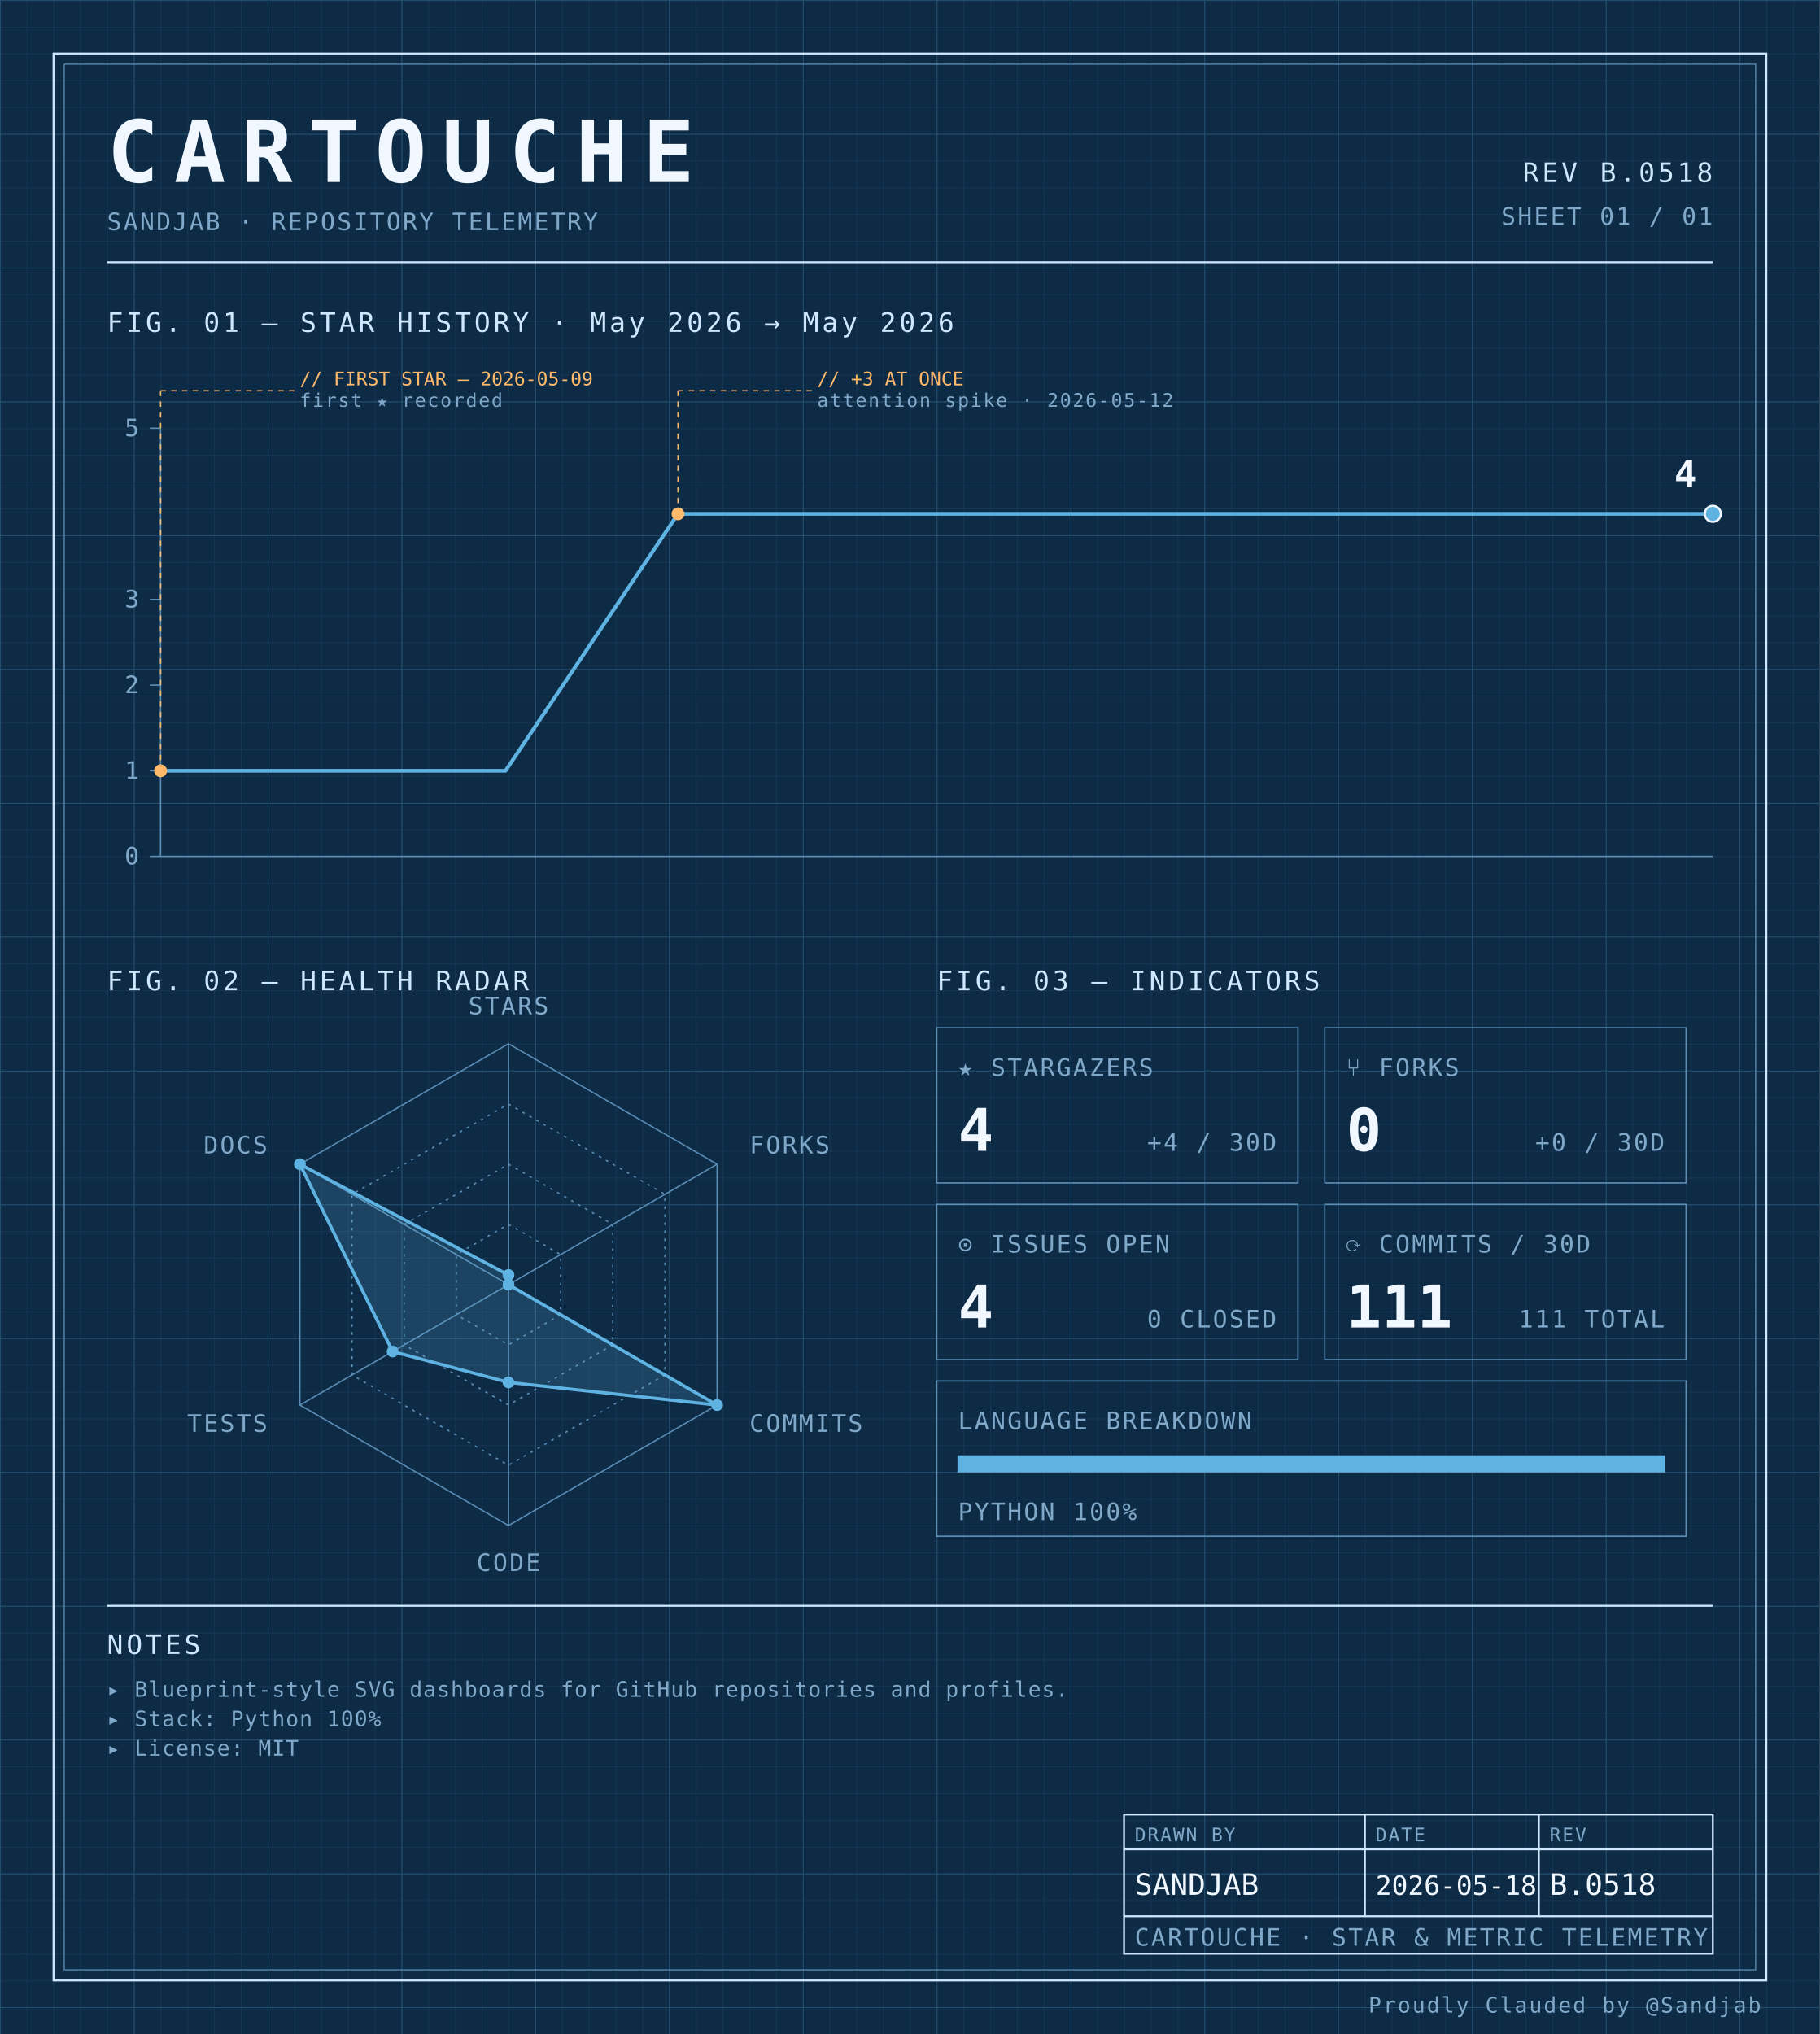
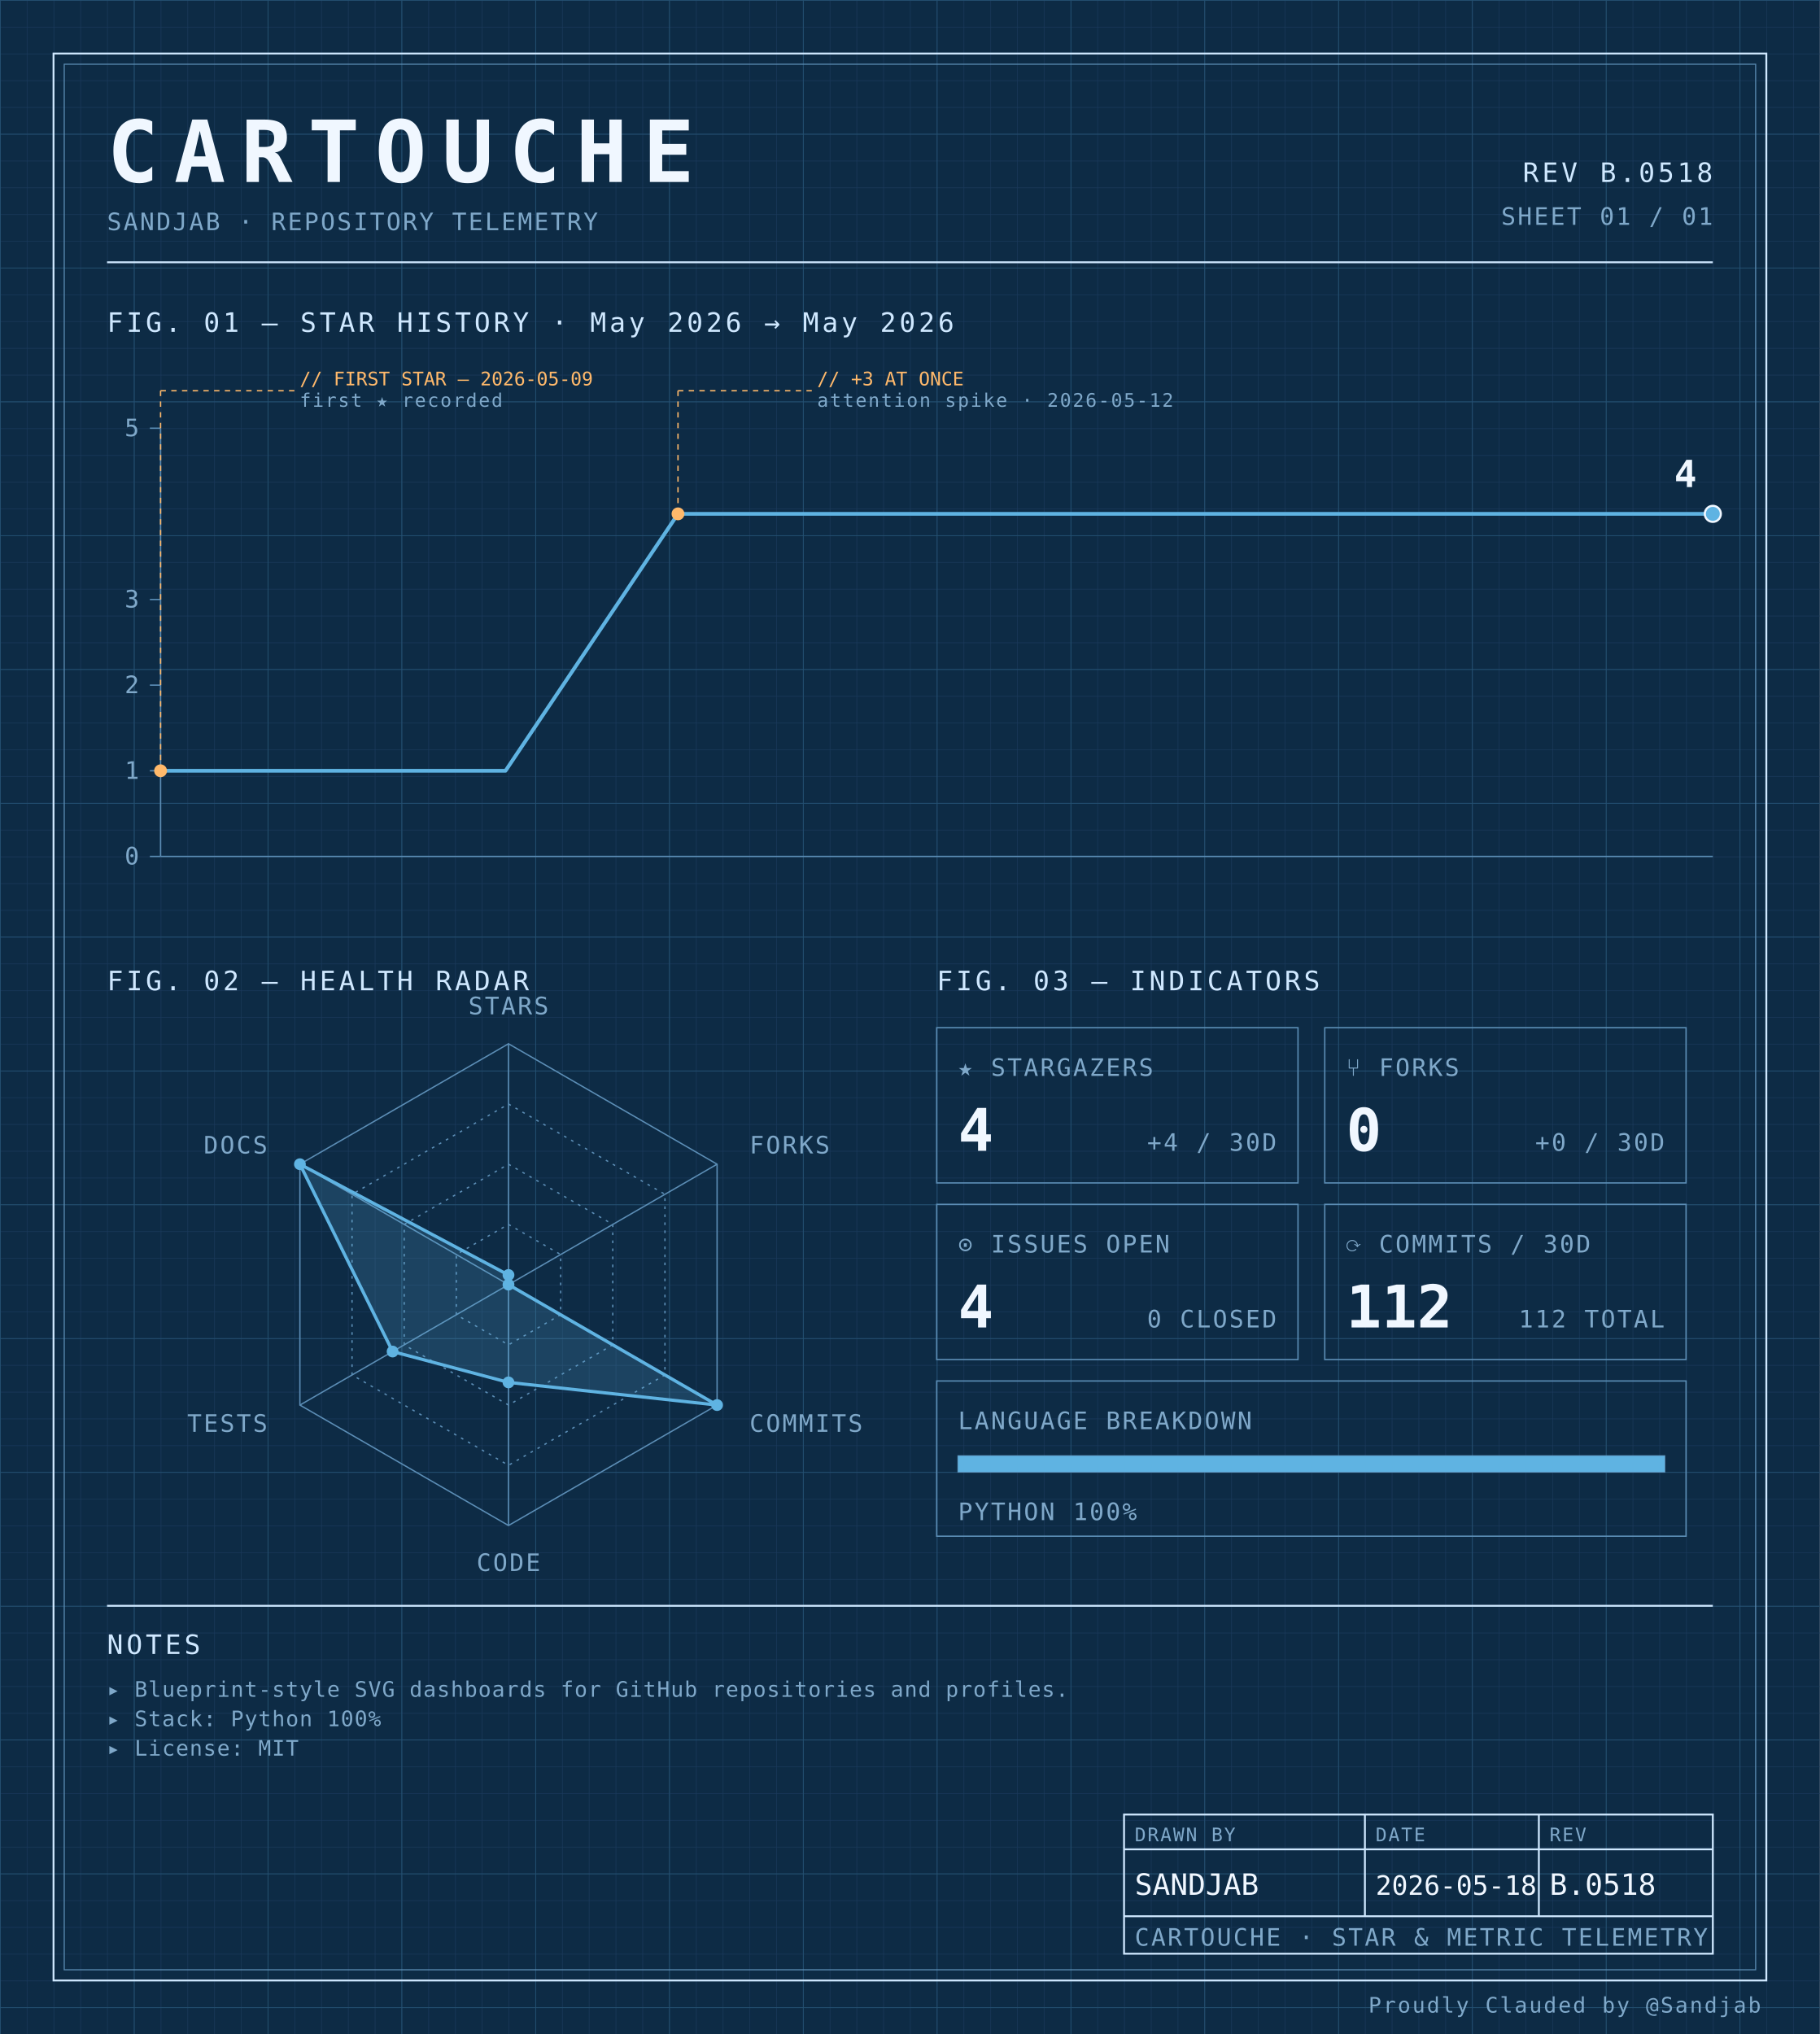
<svg xmlns="http://www.w3.org/2000/svg" width="100%" viewBox="0 0 680 760" role="img">
  <defs>
    <pattern id="grid-fine" width="10" height="10" patternUnits="userSpaceOnUse">
      <path d="M10 0H0V10" fill="none" stroke="#1a3a5c" stroke-width="0.4" />
    </pattern>
    <pattern id="grid-major" width="50" height="50" patternUnits="userSpaceOnUse">
      <path d="M50 0H0V50" fill="none" stroke="#245273" stroke-width="0.5" />
    </pattern>
  </defs>
  <rect x="0" y="0" width="680" height="760" fill="#0d2b45" />
  <rect x="0" y="0" width="680" height="760" fill="url(#grid-fine)" />
  <rect x="0" y="0" width="680" height="760" fill="url(#grid-major)" />
  <rect x="20" y="20" width="640" height="720" fill="none" stroke="#cfe8ff" stroke-width="0.7" />
  <rect x="24" y="24" width="632" height="712" fill="none" stroke="#5b8db5" stroke-width="0.4" />
  <text x="40" y="68" font-family="ui-monospace, 'SF Mono', 'JetBrains Mono', 'Cascadia Code', Consolas, monospace" font-size="32" font-weight="700" fill="#f0f7ff" text-anchor="start" letter-spacing="0.18em">CARTOUCHE</text>
  <text x="40" y="86" font-family="ui-monospace, 'SF Mono', 'JetBrains Mono', 'Cascadia Code', Consolas, monospace" font-size="9" font-weight="400" fill="#7fa8c9" text-anchor="start" letter-spacing="0.08em">SANDJAB · REPOSITORY TELEMETRY</text>
  <text x="640" y="68" font-family="ui-monospace, 'SF Mono', 'JetBrains Mono', 'Cascadia Code', Consolas, monospace" font-size="10" font-weight="400" fill="#cfe8ff" text-anchor="end" letter-spacing="0.12em">REV B.0518</text>
  <text x="640" y="84" font-family="ui-monospace, 'SF Mono', 'JetBrains Mono', 'Cascadia Code', Consolas, monospace" font-size="9" font-weight="400" fill="#7fa8c9" text-anchor="end" letter-spacing="0.08em">SHEET 01 / 01</text>
  <line x1="40" y1="98" x2="640" y2="98" stroke="#cfe8ff" stroke-width="0.7" />
  <text x="40" y="124" font-family="ui-monospace, 'SF Mono', 'JetBrains Mono', 'Cascadia Code', Consolas, monospace" font-size="10" font-weight="400" fill="#cfe8ff" text-anchor="start" letter-spacing="0.12em">FIG. 01 — STAR HISTORY · May 2026 → May 2026</text>
  <line x1="60" y1="160" x2="60" y2="320" stroke="#5b8db5" stroke-width="0.5" />
  <line x1="60" y1="320" x2="640" y2="320" stroke="#5b8db5" stroke-width="0.5" />
  <line x1="56" y1="320.0" x2="60" y2="320.0" stroke="#5b8db5" stroke-width="0.5" />
  <text x="52" y="323.0" font-family="ui-monospace, 'SF Mono', 'JetBrains Mono', 'Cascadia Code', Consolas, monospace" font-size="9" font-weight="400" fill="#7fa8c9" text-anchor="end" letter-spacing="0.08em">0</text>
  <line x1="56" y1="288.0" x2="60" y2="288.0" stroke="#5b8db5" stroke-width="0.5" />
  <text x="52" y="291.0" font-family="ui-monospace, 'SF Mono', 'JetBrains Mono', 'Cascadia Code', Consolas, monospace" font-size="9" font-weight="400" fill="#7fa8c9" text-anchor="end" letter-spacing="0.08em">1</text>
  <line x1="56" y1="256.0" x2="60" y2="256.0" stroke="#5b8db5" stroke-width="0.5" />
  <text x="52" y="259.0" font-family="ui-monospace, 'SF Mono', 'JetBrains Mono', 'Cascadia Code', Consolas, monospace" font-size="9" font-weight="400" fill="#7fa8c9" text-anchor="end" letter-spacing="0.08em">2</text>
  <line x1="56" y1="224.0" x2="60" y2="224.0" stroke="#5b8db5" stroke-width="0.5" />
  <text x="52" y="227.0" font-family="ui-monospace, 'SF Mono', 'JetBrains Mono', 'Cascadia Code', Consolas, monospace" font-size="9" font-weight="400" fill="#7fa8c9" text-anchor="end" letter-spacing="0.08em">3</text>
  <line x1="56" y1="160.0" x2="60" y2="160.0" stroke="#5b8db5" stroke-width="0.5" />
  <text x="52" y="163.0" font-family="ui-monospace, 'SF Mono', 'JetBrains Mono', 'Cascadia Code', Consolas, monospace" font-size="9" font-weight="400" fill="#7fa8c9" text-anchor="end" letter-spacing="0.08em">5</text>
  <path d="M 60.00,288.00 L 124.44,288.00 188.89,288.00 253.33,192.00 317.78,192.00 382.22,192.00 446.67,192.00 511.11,192.00 575.56,192.00 640.00,192.00 640.00,192.00" fill="none" stroke="#5fb3e2" stroke-width="1.4" stroke-linejoin="round" stroke-linecap="round" />
  <circle cx="60.0" cy="288.0" r="2.4" fill="#ffb96b" />
  <line x1="60.0" y1="288.0" x2="60.0" y2="146" stroke="#ffb96b" stroke-width="0.5" stroke-dasharray="2,2" fill="none" />
  <line x1="60.0" y1="146" x2="110.0" y2="146" stroke="#ffb96b" stroke-width="0.5" stroke-dasharray="2,2" fill="none" />
  <text x="112.0" y="144" font-family="ui-monospace, 'SF Mono', 'JetBrains Mono', 'Cascadia Code', Consolas, monospace" font-size="7" font-weight="400" fill="#ffb96b" text-anchor="start" letter-spacing="normal">// FIRST STAR — 2026-05-09</text>
  <text x="112.0" y="152" font-family="ui-monospace, 'SF Mono', 'JetBrains Mono', 'Cascadia Code', Consolas, monospace" font-size="7" font-weight="400" fill="#7fa8c9" text-anchor="start" letter-spacing="0.08em">first ★ recorded</text>
  <circle cx="253.333" cy="192.0" r="2.4" fill="#ffb96b" />
  <line x1="253.333" y1="192.0" x2="253.333" y2="146" stroke="#ffb96b" stroke-width="0.5" stroke-dasharray="2,2" fill="none" />
  <line x1="253.333" y1="146" x2="303.333" y2="146" stroke="#ffb96b" stroke-width="0.5" stroke-dasharray="2,2" fill="none" />
  <text x="305.333" y="144" font-family="ui-monospace, 'SF Mono', 'JetBrains Mono', 'Cascadia Code', Consolas, monospace" font-size="7" font-weight="400" fill="#ffb96b" text-anchor="start" letter-spacing="normal">// +3 AT ONCE</text>
  <text x="305.333" y="152" font-family="ui-monospace, 'SF Mono', 'JetBrains Mono', 'Cascadia Code', Consolas, monospace" font-size="7" font-weight="400" fill="#7fa8c9" text-anchor="start" letter-spacing="0.08em">attention spike · 2026-05-12</text>
  <circle cx="640.0" cy="192.0" r="3" fill="#5fb3e2" stroke="#f0f7ff" stroke-width="0.8" />
  <text x="634.0" y="182.0" font-family="ui-monospace, 'SF Mono', 'JetBrains Mono', 'Cascadia Code', Consolas, monospace" font-size="14" font-weight="700" fill="#f0f7ff" text-anchor="end" letter-spacing="normal">4</text>
  <text x="40" y="370" font-family="ui-monospace, 'SF Mono', 'JetBrains Mono', 'Cascadia Code', Consolas, monospace" font-size="10" font-weight="400" fill="#cfe8ff" text-anchor="start" letter-spacing="0.12em">FIG. 02 — HEALTH RADAR</text>
  <g transform="translate(190 480)">
    <polygon points="0.00,-90.00 77.94,-45.00 77.94,45.00 0.00,90.00 -77.94,45.00 -77.94,-45.00" fill="none" stroke="#5b8db5" stroke-width="0.5" />
    <polygon points="0.00,-67.50 58.46,-33.75 58.46,33.75 0.00,67.50 -58.46,33.75 -58.46,-33.75" fill="none" stroke="#5b8db5" stroke-width="0.5" stroke-dasharray="1,2" />
    <polygon points="0.00,-45.00 38.97,-22.50 38.97,22.50 0.00,45.00 -38.97,22.50 -38.97,-22.50" fill="none" stroke="#5b8db5" stroke-width="0.5" stroke-dasharray="1,2" />
    <polygon points="0.00,-22.50 19.49,-11.25 19.49,11.25 0.00,22.50 -19.49,11.25 -19.49,-11.25" fill="none" stroke="#5b8db5" stroke-width="0.5" stroke-dasharray="1,2" />
    <line x1="0" y1="0" x2="0.00" y2="-90.00" stroke="#5b8db5" stroke-width="0.5" />
    <line x1="0" y1="0" x2="77.94" y2="-45.00" stroke="#5b8db5" stroke-width="0.5" />
    <line x1="0" y1="0" x2="77.94" y2="45.00" stroke="#5b8db5" stroke-width="0.5" />
    <line x1="0" y1="0" x2="0.00" y2="90.00" stroke="#5b8db5" stroke-width="0.5" />
    <line x1="0" y1="0" x2="-77.94" y2="45.00" stroke="#5b8db5" stroke-width="0.5" />
    <line x1="0" y1="0" x2="-77.94" y2="-45.00" stroke="#5b8db5" stroke-width="0.5" />
    <polygon points="0.00,-3.60 0.00,0.00 77.94,45.00 0.00,36.53 -43.30,25.00 -77.94,-45.00" fill="#5fb3e2" fill-opacity="0.18" stroke="#5fb3e2" stroke-width="1.2" />
    <circle cx="0.00" cy="-3.60" r="2.2" fill="#5fb3e2" />
    <circle cx="0.00" cy="0.00" r="2.2" fill="#5fb3e2" />
    <circle cx="77.94" cy="45.00" r="2.2" fill="#5fb3e2" />
    <circle cx="0.00" cy="36.53" r="2.2" fill="#5fb3e2" />
    <circle cx="-43.30" cy="25.00" r="2.2" fill="#5fb3e2" />
    <circle cx="-77.94" cy="-45.00" r="2.2" fill="#5fb3e2" />
    <text x="6.3681633555662356e-15" y="-101" font-family="ui-monospace, 'SF Mono', 'JetBrains Mono', 'Cascadia Code', Consolas, monospace" font-size="9" font-weight="400" fill="#7fa8c9" text-anchor="middle" letter-spacing="0.08em">STARS</text>
    <text x="90.067" y="-49" font-family="ui-monospace, 'SF Mono', 'JetBrains Mono', 'Cascadia Code', Consolas, monospace" font-size="9" font-weight="400" fill="#7fa8c9" text-anchor="start" letter-spacing="0.08em">FORKS</text>
    <text x="90.067" y="55" font-family="ui-monospace, 'SF Mono', 'JetBrains Mono', 'Cascadia Code', Consolas, monospace" font-size="9" font-weight="400" fill="#7fa8c9" text-anchor="start" letter-spacing="0.08em">COMMITS</text>
    <text x="6.3681633555662356e-15" y="107" font-family="ui-monospace, 'SF Mono', 'JetBrains Mono', 'Cascadia Code', Consolas, monospace" font-size="9" font-weight="400" fill="#7fa8c9" text-anchor="middle" letter-spacing="0.08em">CODE</text>
    <text x="-90.067" y="55" font-family="ui-monospace, 'SF Mono', 'JetBrains Mono', 'Cascadia Code', Consolas, monospace" font-size="9" font-weight="400" fill="#7fa8c9" text-anchor="end" letter-spacing="0.08em">TESTS</text>
    <text x="-90.067" y="-49" font-family="ui-monospace, 'SF Mono', 'JetBrains Mono', 'Cascadia Code', Consolas, monospace" font-size="9" font-weight="400" fill="#7fa8c9" text-anchor="end" letter-spacing="0.08em">DOCS</text>
  </g>
  <text x="350" y="370" font-family="ui-monospace, 'SF Mono', 'JetBrains Mono', 'Cascadia Code', Consolas, monospace" font-size="10" font-weight="400" fill="#cfe8ff" text-anchor="start" letter-spacing="0.12em">FIG. 03 — INDICATORS</text>
  <rect x="350" y="384" width="135" height="58" fill="none" stroke="#5b8db5" stroke-width="0.5" />
  <text x="358" y="402" font-family="ui-monospace, 'SF Mono', 'JetBrains Mono', 'Cascadia Code', Consolas, monospace" font-size="9" font-weight="400" fill="#7fa8c9" text-anchor="start" letter-spacing="0.08em">★ STARGAZERS</text>
  <text x="358" y="430" font-family="ui-monospace, 'SF Mono', 'JetBrains Mono', 'Cascadia Code', Consolas, monospace" font-size="22" font-weight="700" fill="#f0f7ff" text-anchor="start" letter-spacing="normal">4</text>
  <text x="477" y="430" font-family="ui-monospace, 'SF Mono', 'JetBrains Mono', 'Cascadia Code', Consolas, monospace" font-size="9" font-weight="400" fill="#7fa8c9" text-anchor="end" letter-spacing="0.08em">+4 / 30D</text>
  <rect x="495" y="384" width="135" height="58" fill="none" stroke="#5b8db5" stroke-width="0.5" />
  <text x="503" y="402" font-family="ui-monospace, 'SF Mono', 'JetBrains Mono', 'Cascadia Code', Consolas, monospace" font-size="9" font-weight="400" fill="#7fa8c9" text-anchor="start" letter-spacing="0.08em">⑂ FORKS</text>
  <text x="503" y="430" font-family="ui-monospace, 'SF Mono', 'JetBrains Mono', 'Cascadia Code', Consolas, monospace" font-size="22" font-weight="700" fill="#f0f7ff" text-anchor="start" letter-spacing="normal">0</text>
  <text x="622" y="430" font-family="ui-monospace, 'SF Mono', 'JetBrains Mono', 'Cascadia Code', Consolas, monospace" font-size="9" font-weight="400" fill="#7fa8c9" text-anchor="end" letter-spacing="0.08em">+0 / 30D</text>
  <rect x="350" y="450" width="135" height="58" fill="none" stroke="#5b8db5" stroke-width="0.5" />
  <text x="358" y="468" font-family="ui-monospace, 'SF Mono', 'JetBrains Mono', 'Cascadia Code', Consolas, monospace" font-size="9" font-weight="400" fill="#7fa8c9" text-anchor="start" letter-spacing="0.08em">⊙ ISSUES OPEN</text>
  <text x="358" y="496" font-family="ui-monospace, 'SF Mono', 'JetBrains Mono', 'Cascadia Code', Consolas, monospace" font-size="22" font-weight="700" fill="#f0f7ff" text-anchor="start" letter-spacing="normal">4</text>
  <text x="477" y="496" font-family="ui-monospace, 'SF Mono', 'JetBrains Mono', 'Cascadia Code', Consolas, monospace" font-size="9" font-weight="400" fill="#7fa8c9" text-anchor="end" letter-spacing="0.08em">0 CLOSED</text>
  <rect x="495" y="450" width="135" height="58" fill="none" stroke="#5b8db5" stroke-width="0.5" />
  <text x="503" y="468" font-family="ui-monospace, 'SF Mono', 'JetBrains Mono', 'Cascadia Code', Consolas, monospace" font-size="9" font-weight="400" fill="#7fa8c9" text-anchor="start" letter-spacing="0.08em">⟳ COMMITS / 30D</text>
-   <text x="503" y="496" font-family="ui-monospace, 'SF Mono', 'JetBrains Mono', 'Cascadia Code', Consolas, monospace" font-size="22" font-weight="700" fill="#f0f7ff" text-anchor="start" letter-spacing="normal">111</text>
-   <text x="622" y="496" font-family="ui-monospace, 'SF Mono', 'JetBrains Mono', 'Cascadia Code', Consolas, monospace" font-size="9" font-weight="400" fill="#7fa8c9" text-anchor="end" letter-spacing="0.08em">111 TOTAL</text>
+   <text x="503" y="496" font-family="ui-monospace, 'SF Mono', 'JetBrains Mono', 'Cascadia Code', Consolas, monospace" font-size="22" font-weight="700" fill="#f0f7ff" text-anchor="start" letter-spacing="normal">112</text>
+   <text x="622" y="496" font-family="ui-monospace, 'SF Mono', 'JetBrains Mono', 'Cascadia Code', Consolas, monospace" font-size="9" font-weight="400" fill="#7fa8c9" text-anchor="end" letter-spacing="0.08em">112 TOTAL</text>
  <rect x="350" y="516" width="280" height="58" fill="none" stroke="#5b8db5" stroke-width="0.5" />
  <text x="358" y="534" font-family="ui-monospace, 'SF Mono', 'JetBrains Mono', 'Cascadia Code', Consolas, monospace" font-size="9" font-weight="400" fill="#7fa8c9" text-anchor="start" letter-spacing="0.08em">LANGUAGE BREAKDOWN</text>
  <rect x="358" y="544" width="264" height="6" fill="none" stroke="#5b8db5" stroke-width="0.5" />
  <rect x="358" y="544" width="264.00" height="6" fill="#5fb3e2" />
  <text x="358" y="568" font-family="ui-monospace, 'SF Mono', 'JetBrains Mono', 'Cascadia Code', Consolas, monospace" font-size="9" font-weight="400" fill="#7fa8c9" text-anchor="start" letter-spacing="0.08em">PYTHON 100%</text>
  <line x1="40" y1="600" x2="640" y2="600" stroke="#cfe8ff" stroke-width="0.7" />
  <text x="40" y="618" font-family="ui-monospace, 'SF Mono', 'JetBrains Mono', 'Cascadia Code', Consolas, monospace" font-size="10" font-weight="400" fill="#cfe8ff" text-anchor="start" letter-spacing="0.12em">NOTES</text>
  <text x="40" y="634" font-family="ui-monospace, 'SF Mono', 'JetBrains Mono', 'Cascadia Code', Consolas, monospace" font-size="8" font-weight="400" fill="#7fa8c9" text-anchor="start" letter-spacing="0.04em">▸ Blueprint-style SVG dashboards for GitHub repositories and profiles.</text>
  <text x="40" y="645" font-family="ui-monospace, 'SF Mono', 'JetBrains Mono', 'Cascadia Code', Consolas, monospace" font-size="8" font-weight="400" fill="#7fa8c9" text-anchor="start" letter-spacing="0.04em">▸ Stack: Python 100%</text>
  <text x="40" y="656" font-family="ui-monospace, 'SF Mono', 'JetBrains Mono', 'Cascadia Code', Consolas, monospace" font-size="8" font-weight="400" fill="#7fa8c9" text-anchor="start" letter-spacing="0.04em">▸ License: MIT</text>
  <rect x="420" y="678" width="220" height="52" fill="none" stroke="#cfe8ff" stroke-width="0.7" />
  <line x1="420" y1="691" x2="640" y2="691" stroke="#cfe8ff" stroke-width="0.7" />
  <line x1="420" y1="716" x2="640" y2="716" stroke="#cfe8ff" stroke-width="0.7" />
  <line x1="510" y1="678" x2="510" y2="716" stroke="#cfe8ff" stroke-width="0.7" />
  <line x1="575" y1="678" x2="575" y2="716" stroke="#cfe8ff" stroke-width="0.7" />
  <text x="424" y="688" font-family="ui-monospace, 'SF Mono', 'JetBrains Mono', 'Cascadia Code', Consolas, monospace" font-size="7" font-weight="400" fill="#7fa8c9" text-anchor="start" letter-spacing="0.08em">DRAWN BY</text>
  <text x="514" y="688" font-family="ui-monospace, 'SF Mono', 'JetBrains Mono', 'Cascadia Code', Consolas, monospace" font-size="7" font-weight="400" fill="#7fa8c9" text-anchor="start" letter-spacing="0.08em">DATE</text>
  <text x="579" y="688" font-family="ui-monospace, 'SF Mono', 'JetBrains Mono', 'Cascadia Code', Consolas, monospace" font-size="7" font-weight="400" fill="#7fa8c9" text-anchor="start" letter-spacing="0.08em">REV</text>
  <text x="424" y="708" font-family="ui-monospace, 'SF Mono', 'JetBrains Mono', 'Cascadia Code', Consolas, monospace" font-size="11" font-weight="400" fill="#f0f7ff" text-anchor="start" letter-spacing="normal">SANDJAB</text>
  <text x="514" y="708" font-family="ui-monospace, 'SF Mono', 'JetBrains Mono', 'Cascadia Code', Consolas, monospace" font-size="10" font-weight="400" fill="#f0f7ff" text-anchor="start" letter-spacing="normal">2026-05-18</text>
  <text x="579" y="708" font-family="ui-monospace, 'SF Mono', 'JetBrains Mono', 'Cascadia Code', Consolas, monospace" font-size="11" font-weight="400" fill="#f0f7ff" text-anchor="start" letter-spacing="normal">B.0518</text>
  <text x="424" y="727" font-family="ui-monospace, 'SF Mono', 'JetBrains Mono', 'Cascadia Code', Consolas, monospace" font-size="9" font-weight="400" fill="#7fa8c9" text-anchor="start" letter-spacing="0.08em">CARTOUCHE · STAR &amp; METRIC TELEMETRY</text>
  <text x="658" y="752" font-family="ui-monospace, 'SF Mono', 'JetBrains Mono', 'Cascadia Code', Consolas, monospace" font-size="8" font-weight="400" fill="#7fa8c9" text-anchor="end" letter-spacing="0.08em">Proudly Clauded by @Sandjab</text>
</svg>
